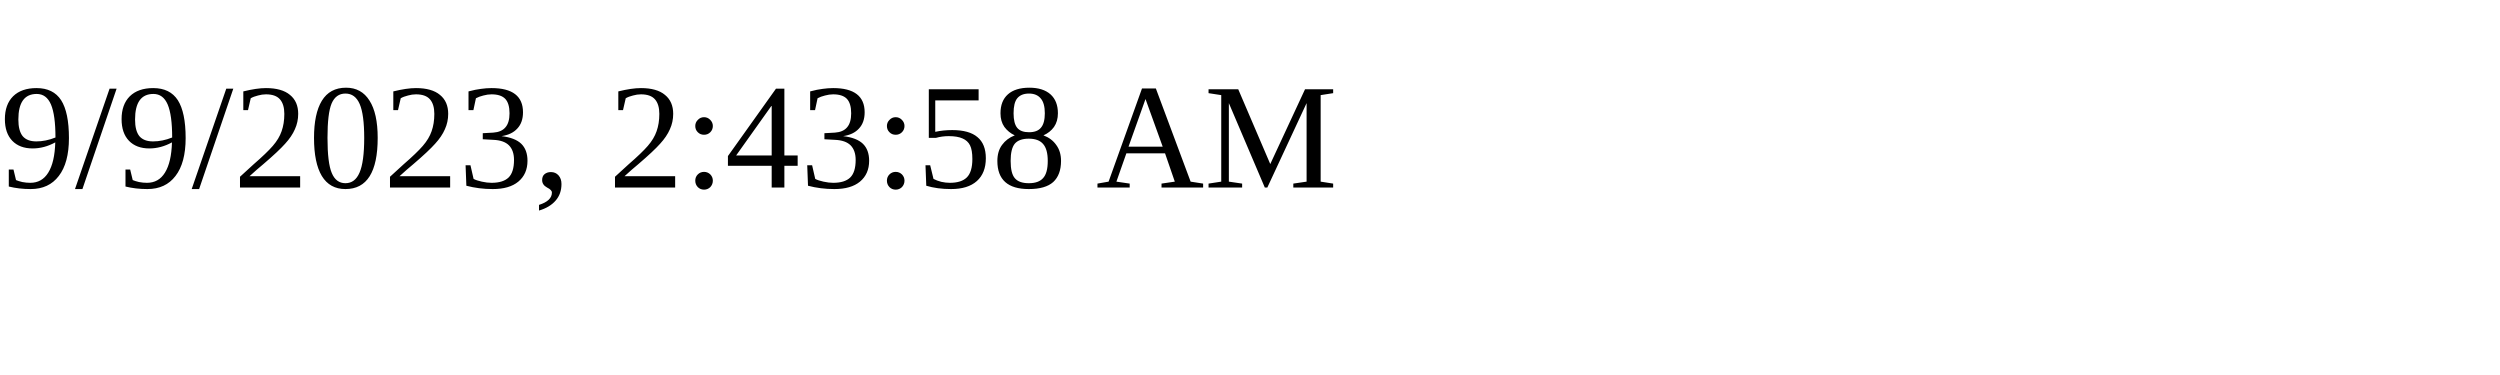
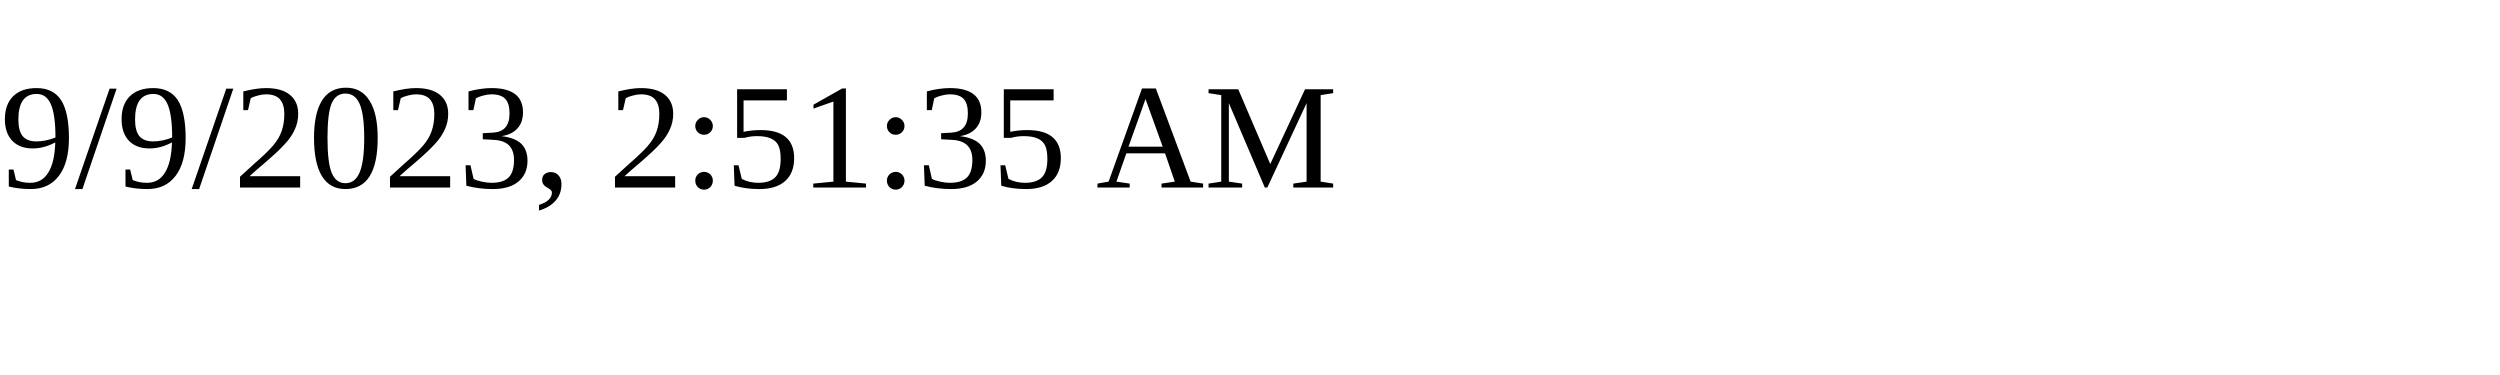
<svg xmlns="http://www.w3.org/2000/svg" height="30" width="200">
-   <text x="0" y="15">9/9/2023, 2:43:58 AM</text>
+   <text x="0" y="15">9/9/2023, 2:51:35 AM</text>
</svg>
